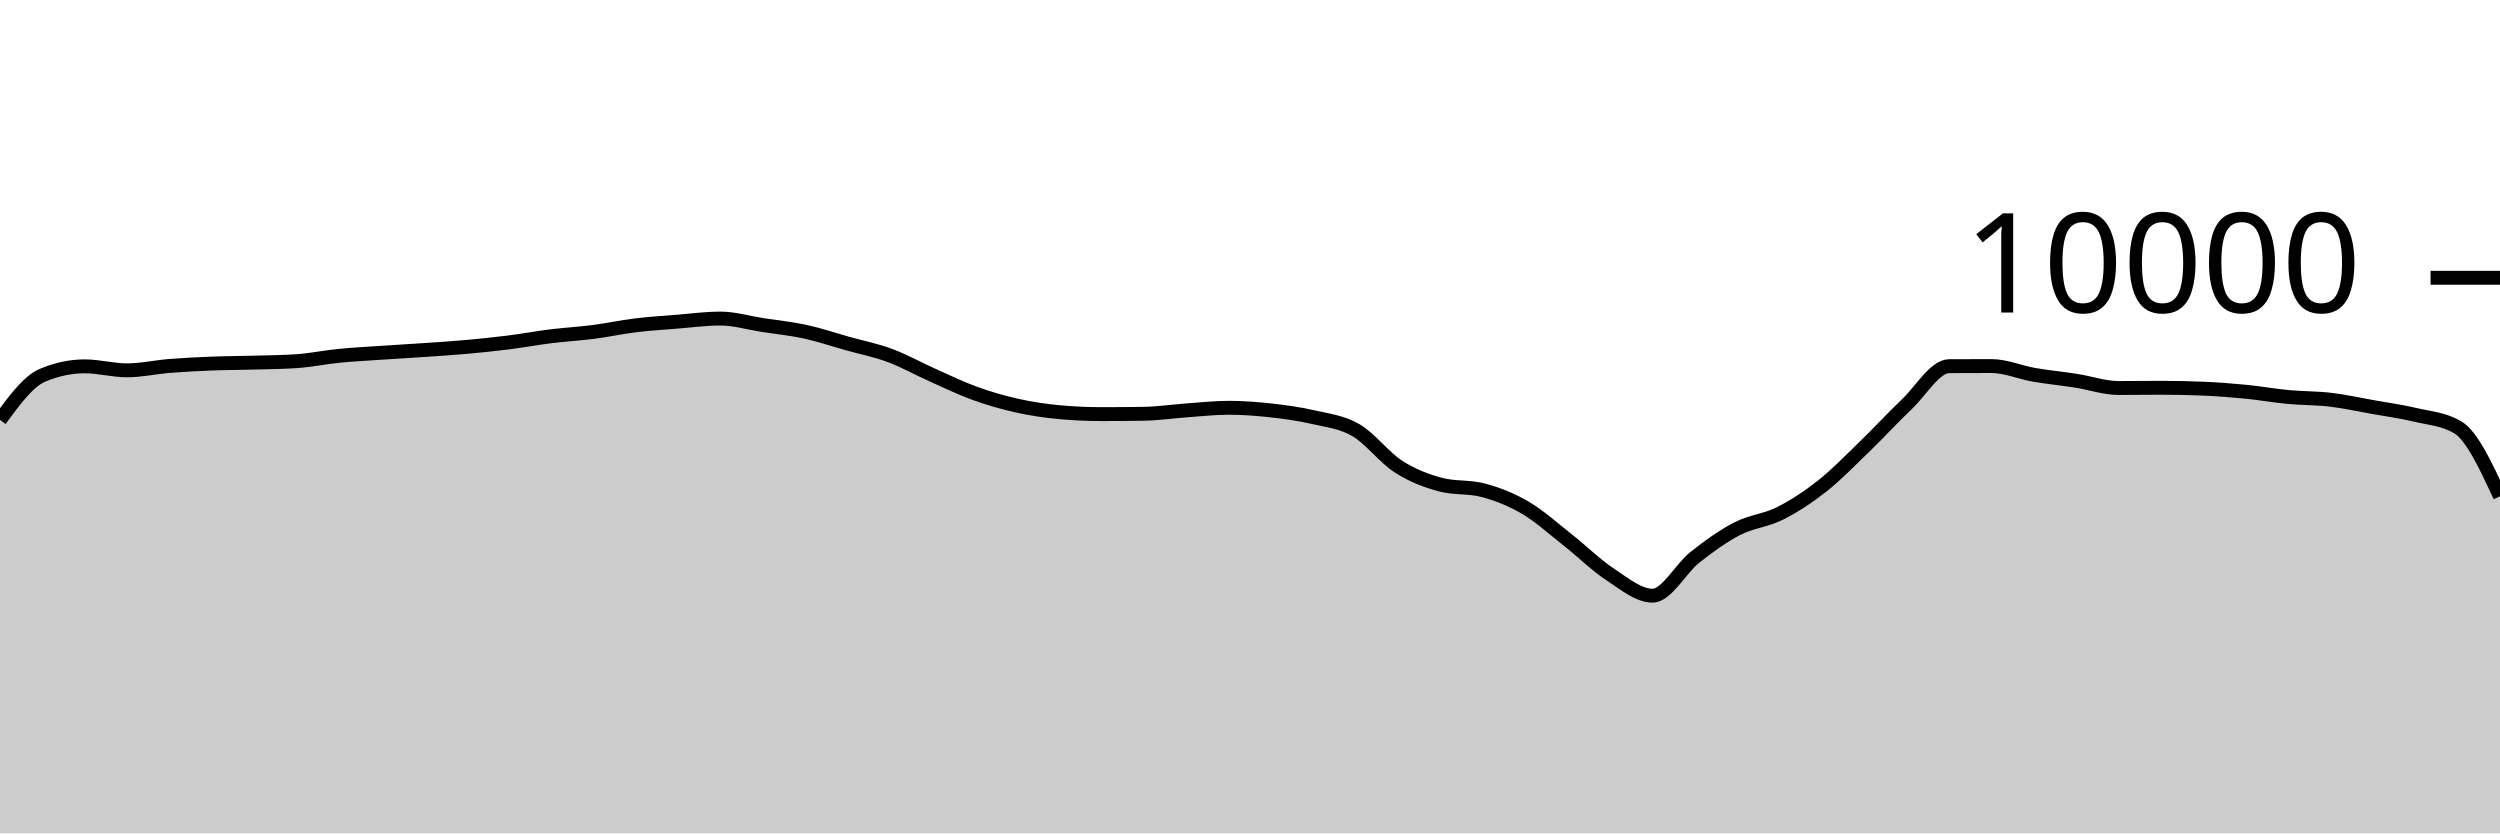
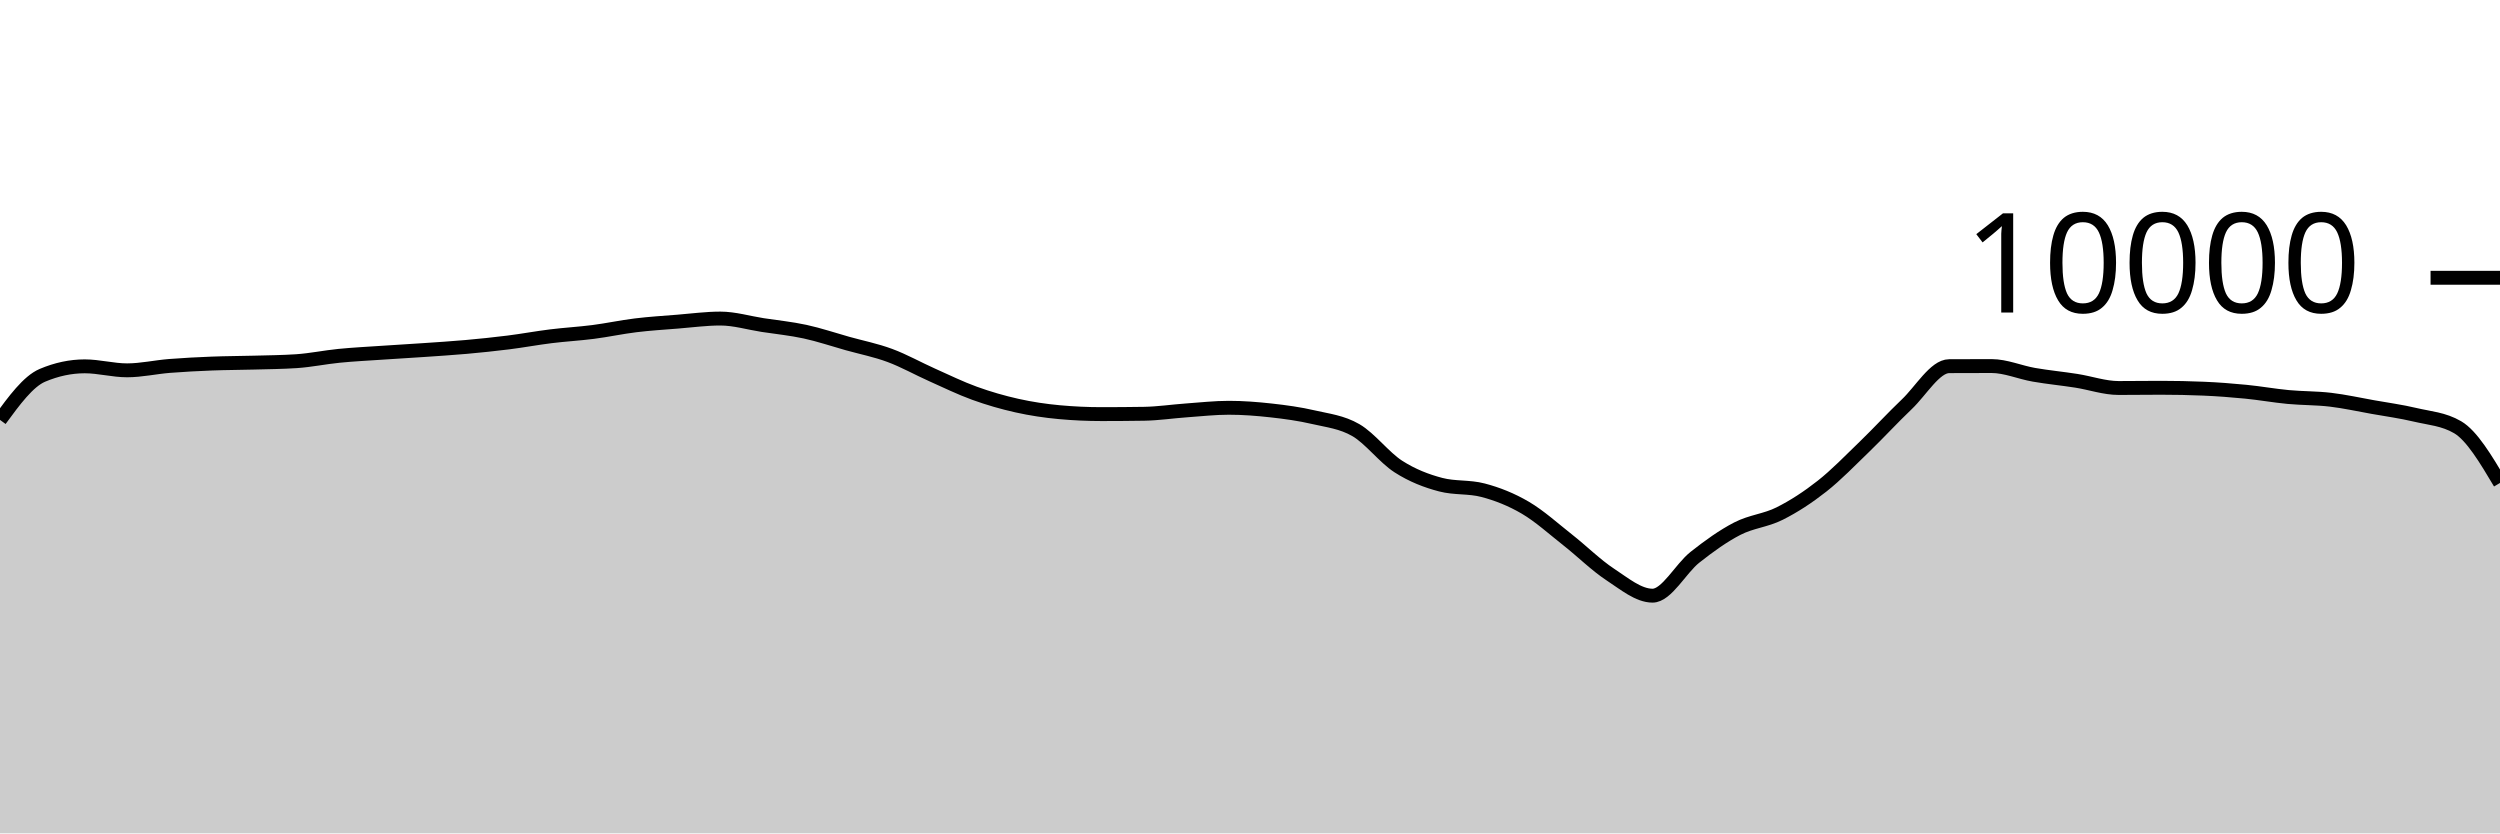
<svg xmlns="http://www.w3.org/2000/svg" viewBox="0 0 180 60">
  <g transform="translate(0,20)">
-     <path class="area" fill="rgba(0, 0, 0, 0.2)" d="M0,10.232C1.017,8.844,2.034,7.456,3.051,7.024C4.068,6.592,5.085,6.376,6.102,6.376C7.119,6.376,8.136,6.664,9.153,6.664C10.169,6.664,11.186,6.429,12.203,6.348C13.22,6.267,14.237,6.216,15.254,6.176C16.271,6.136,17.288,6.137,18.305,6.108C19.322,6.079,20.339,6.073,21.356,6.004C22.373,5.935,23.39,5.721,24.407,5.62C25.424,5.519,26.441,5.469,27.458,5.4C28.475,5.331,29.492,5.274,30.508,5.204C31.525,5.134,32.542,5.071,33.559,4.98C34.576,4.889,35.593,4.784,36.61,4.656C37.627,4.528,38.644,4.338,39.661,4.212C40.678,4.086,41.695,4.031,42.712,3.9C43.729,3.769,44.746,3.548,45.763,3.424C46.78,3.3,47.797,3.237,48.814,3.156C49.831,3.075,50.847,2.936,51.864,2.936C52.881,2.936,53.898,3.247,54.915,3.404C55.932,3.561,56.949,3.659,57.966,3.88C58.983,4.101,60,4.447,61.017,4.732C62.034,5.017,63.051,5.215,64.068,5.592C65.085,5.969,66.102,6.542,67.119,6.996C68.136,7.45,69.153,7.948,70.169,8.316C71.186,8.684,72.203,8.977,73.22,9.204C74.237,9.431,75.254,9.583,76.271,9.676C77.288,9.769,78.305,9.816,79.322,9.816C80.339,9.816,81.356,9.808,82.373,9.792C83.39,9.776,84.407,9.62,85.424,9.548C86.441,9.476,87.458,9.36,88.475,9.36C89.492,9.36,90.508,9.439,91.525,9.552C92.542,9.665,93.559,9.803,94.576,10.04C95.593,10.277,96.61,10.381,97.627,10.972C98.644,11.563,99.661,12.934,100.678,13.588C101.695,14.242,102.712,14.629,103.729,14.896C104.746,15.163,105.763,15.029,106.78,15.296C107.797,15.563,108.814,15.963,109.831,16.56C110.847,17.157,111.864,18.08,112.881,18.88C113.898,19.68,114.915,20.692,115.932,21.36C116.949,22.028,117.966,22.888,118.983,22.888C120,22.888,121.017,20.928,122.034,20.124C123.051,19.32,124.068,18.589,125.085,18.064C126.102,17.539,127.119,17.486,128.136,16.976C129.153,16.466,130.169,15.805,131.186,15.004C132.203,14.203,133.22,13.151,134.237,12.168C135.254,11.185,136.271,10.075,137.288,9.108C138.305,8.141,139.322,6.369,140.339,6.364C141.356,6.359,142.373,6.356,143.39,6.356C144.407,6.356,145.424,6.807,146.441,6.984C147.458,7.161,148.475,7.257,149.492,7.416C150.508,7.575,151.525,7.936,152.542,7.936C153.559,7.936,154.576,7.92,155.593,7.92C156.61,7.92,157.627,7.941,158.644,7.984C159.661,8.027,160.678,8.104,161.695,8.204C162.712,8.304,163.729,8.488,164.746,8.584C165.763,8.68,166.78,8.659,167.797,8.78C168.814,8.901,169.831,9.127,170.847,9.308C171.864,9.489,172.881,9.626,173.898,9.868C174.915,10.11,175.932,10.165,176.949,10.76C177.966,11.355,178.983,13.543,180,15.732L180,40C178.983,40,177.966,40,176.949,40C175.932,40,174.915,40,173.898,40C172.881,40,171.864,40,170.847,40C169.831,40,168.814,40,167.797,40C166.78,40,165.763,40,164.746,40C163.729,40,162.712,40,161.695,40C160.678,40,159.661,40,158.644,40C157.627,40,156.61,40,155.593,40C154.576,40,153.559,40,152.542,40C151.525,40,150.508,40,149.492,40C148.475,40,147.458,40,146.441,40C145.424,40,144.407,40,143.39,40C142.373,40,141.356,40,140.339,40C139.322,40,138.305,40,137.288,40C136.271,40,135.254,40,134.237,40C133.22,40,132.203,40,131.186,40C130.169,40,129.153,40,128.136,40C127.119,40,126.102,40,125.085,40C124.068,40,123.051,40,122.034,40C121.017,40,120,40,118.983,40C117.966,40,116.949,40,115.932,40C114.915,40,113.898,40,112.881,40C111.864,40,110.847,40,109.831,40C108.814,40,107.797,40,106.78,40C105.763,40,104.746,40,103.729,40C102.712,40,101.695,40,100.678,40C99.661,40,98.644,40,97.627,40C96.61,40,95.593,40,94.576,40C93.559,40,92.542,40,91.525,40C90.508,40,89.492,40,88.475,40C87.458,40,86.441,40,85.424,40C84.407,40,83.39,40,82.373,40C81.356,40,80.339,40,79.322,40C78.305,40,77.288,40,76.271,40C75.254,40,74.237,40,73.22,40C72.203,40,71.186,40,70.169,40C69.153,40,68.136,40,67.119,40C66.102,40,65.085,40,64.068,40C63.051,40,62.034,40,61.017,40C60,40,58.983,40,57.966,40C56.949,40,55.932,40,54.915,40C53.898,40,52.881,40,51.864,40C50.847,40,49.831,40,48.814,40C47.797,40,46.78,40,45.763,40C44.746,40,43.729,40,42.712,40C41.695,40,40.678,40,39.661,40C38.644,40,37.627,40,36.61,40C35.593,40,34.576,40,33.559,40C32.542,40,31.525,40,30.508,40C29.492,40,28.475,40,27.458,40C26.441,40,25.424,40,24.407,40C23.39,40,22.373,40,21.356,40C20.339,40,19.322,40,18.305,40C17.288,40,16.271,40,15.254,40C14.237,40,13.22,40,12.203,40C11.186,40,10.169,40,9.153,40C8.136,40,7.119,40,6.102,40C5.085,40,4.068,40,3.051,40C2.034,40,1.017,40,0,40Z" />
-     <path class="line" stroke="black" fill="none" d="M0,10.232C1.017,8.844,2.034,7.456,3.051,7.024C4.068,6.592,5.085,6.376,6.102,6.376C7.119,6.376,8.136,6.664,9.153,6.664C10.169,6.664,11.186,6.429,12.203,6.348C13.22,6.267,14.237,6.216,15.254,6.176C16.271,6.136,17.288,6.137,18.305,6.108C19.322,6.079,20.339,6.073,21.356,6.004C22.373,5.935,23.39,5.721,24.407,5.62C25.424,5.519,26.441,5.469,27.458,5.4C28.475,5.331,29.492,5.274,30.508,5.204C31.525,5.134,32.542,5.071,33.559,4.98C34.576,4.889,35.593,4.784,36.61,4.656C37.627,4.528,38.644,4.338,39.661,4.212C40.678,4.086,41.695,4.031,42.712,3.9C43.729,3.769,44.746,3.548,45.763,3.424C46.78,3.3,47.797,3.237,48.814,3.156C49.831,3.075,50.847,2.936,51.864,2.936C52.881,2.936,53.898,3.247,54.915,3.404C55.932,3.561,56.949,3.659,57.966,3.88C58.983,4.101,60,4.447,61.017,4.732C62.034,5.017,63.051,5.215,64.068,5.592C65.085,5.969,66.102,6.542,67.119,6.996C68.136,7.45,69.153,7.948,70.169,8.316C71.186,8.684,72.203,8.977,73.22,9.204C74.237,9.431,75.254,9.583,76.271,9.676C77.288,9.769,78.305,9.816,79.322,9.816C80.339,9.816,81.356,9.808,82.373,9.792C83.39,9.776,84.407,9.62,85.424,9.548C86.441,9.476,87.458,9.36,88.475,9.36C89.492,9.36,90.508,9.439,91.525,9.552C92.542,9.665,93.559,9.803,94.576,10.04C95.593,10.277,96.61,10.381,97.627,10.972C98.644,11.563,99.661,12.934,100.678,13.588C101.695,14.242,102.712,14.629,103.729,14.896C104.746,15.163,105.763,15.029,106.78,15.296C107.797,15.563,108.814,15.963,109.831,16.56C110.847,17.157,111.864,18.08,112.881,18.88C113.898,19.68,114.915,20.692,115.932,21.36C116.949,22.028,117.966,22.888,118.983,22.888C120,22.888,121.017,20.928,122.034,20.124C123.051,19.32,124.068,18.589,125.085,18.064C126.102,17.539,127.119,17.486,128.136,16.976C129.153,16.466,130.169,15.805,131.186,15.004C132.203,14.203,133.22,13.151,134.237,12.168C135.254,11.185,136.271,10.075,137.288,9.108C138.305,8.141,139.322,6.369,140.339,6.364C141.356,6.359,142.373,6.356,143.39,6.356C144.407,6.356,145.424,6.807,146.441,6.984C147.458,7.161,148.475,7.257,149.492,7.416C150.508,7.575,151.525,7.936,152.542,7.936C153.559,7.936,154.576,7.92,155.593,7.92C156.61,7.92,157.627,7.941,158.644,7.984C159.661,8.027,160.678,8.104,161.695,8.204C162.712,8.304,163.729,8.488,164.746,8.584C165.763,8.68,166.78,8.659,167.797,8.78C168.814,8.901,169.831,9.127,170.847,9.308C171.864,9.489,172.881,9.626,173.898,9.868C174.915,10.11,175.932,10.165,176.949,10.76C177.966,11.355,178.983,13.543,180,15.732" />
+     <path class="area" fill="rgba(0, 0, 0, 0.2)" d="M0,10.232C1.017,8.844,2.034,7.456,3.051,7.024C4.068,6.592,5.085,6.376,6.102,6.376C7.119,6.376,8.136,6.664,9.153,6.664C10.169,6.664,11.186,6.429,12.203,6.348C13.22,6.267,14.237,6.216,15.254,6.176C16.271,6.136,17.288,6.137,18.305,6.108C19.322,6.079,20.339,6.073,21.356,6.004C22.373,5.935,23.39,5.721,24.407,5.62C25.424,5.519,26.441,5.469,27.458,5.4C28.475,5.331,29.492,5.274,30.508,5.204C31.525,5.134,32.542,5.071,33.559,4.98C34.576,4.889,35.593,4.784,36.61,4.656C37.627,4.528,38.644,4.338,39.661,4.212C40.678,4.086,41.695,4.031,42.712,3.9C43.729,3.769,44.746,3.548,45.763,3.424C46.78,3.3,47.797,3.237,48.814,3.156C49.831,3.075,50.847,2.936,51.864,2.936C52.881,2.936,53.898,3.247,54.915,3.404C55.932,3.561,56.949,3.659,57.966,3.88C58.983,4.101,60,4.447,61.017,4.732C62.034,5.017,63.051,5.215,64.068,5.592C65.085,5.969,66.102,6.542,67.119,6.996C68.136,7.45,69.153,7.948,70.169,8.316C71.186,8.684,72.203,8.977,73.22,9.204C74.237,9.431,75.254,9.583,76.271,9.676C77.288,9.769,78.305,9.816,79.322,9.816C80.339,9.816,81.356,9.808,82.373,9.792C83.39,9.776,84.407,9.62,85.424,9.548C86.441,9.476,87.458,9.36,88.475,9.36C89.492,9.36,90.508,9.439,91.525,9.552C92.542,9.665,93.559,9.803,94.576,10.04C95.593,10.277,96.61,10.381,97.627,10.972C98.644,11.563,99.661,12.934,100.678,13.588C101.695,14.242,102.712,14.629,103.729,14.896C104.746,15.163,105.763,15.029,106.78,15.296C107.797,15.563,108.814,15.963,109.831,16.56C110.847,17.157,111.864,18.08,112.881,18.88C113.898,19.68,114.915,20.692,115.932,21.36C116.949,22.028,117.966,22.888,118.983,22.888C120,22.888,121.017,20.928,122.034,20.124C123.051,19.32,124.068,18.589,125.085,18.064C126.102,17.539,127.119,17.486,128.136,16.976C129.153,16.466,130.169,15.805,131.186,15.004C132.203,14.203,133.22,13.151,134.237,12.168C135.254,11.185,136.271,10.075,137.288,9.108C138.305,8.141,139.322,6.369,140.339,6.364C141.356,6.359,142.373,6.356,143.39,6.356C144.407,6.356,145.424,6.807,146.441,6.984C147.458,7.161,148.475,7.257,149.492,7.416C150.508,7.575,151.525,7.936,152.542,7.936C153.559,7.936,154.576,7.92,155.593,7.92C156.61,7.92,157.627,7.941,158.644,7.984C159.661,8.027,160.678,8.104,161.695,8.204C162.712,8.304,163.729,8.488,164.746,8.584C165.763,8.68,166.78,8.659,167.797,8.78C168.814,8.901,169.831,9.127,170.847,9.308C171.864,9.489,172.881,9.626,173.898,9.868C174.915,10.11,175.932,10.165,176.949,10.76C177.966,11.355,178.983,13.063,180,14.772L180,40C178.983,40,177.966,40,176.949,40C175.932,40,174.915,40,173.898,40C172.881,40,171.864,40,170.847,40C169.831,40,168.814,40,167.797,40C166.78,40,165.763,40,164.746,40C163.729,40,162.712,40,161.695,40C160.678,40,159.661,40,158.644,40C157.627,40,156.61,40,155.593,40C154.576,40,153.559,40,152.542,40C151.525,40,150.508,40,149.492,40C148.475,40,147.458,40,146.441,40C145.424,40,144.407,40,143.39,40C142.373,40,141.356,40,140.339,40C139.322,40,138.305,40,137.288,40C136.271,40,135.254,40,134.237,40C133.22,40,132.203,40,131.186,40C130.169,40,129.153,40,128.136,40C127.119,40,126.102,40,125.085,40C124.068,40,123.051,40,122.034,40C121.017,40,120,40,118.983,40C117.966,40,116.949,40,115.932,40C114.915,40,113.898,40,112.881,40C111.864,40,110.847,40,109.831,40C108.814,40,107.797,40,106.78,40C105.763,40,104.746,40,103.729,40C102.712,40,101.695,40,100.678,40C99.661,40,98.644,40,97.627,40C96.61,40,95.593,40,94.576,40C93.559,40,92.542,40,91.525,40C90.508,40,89.492,40,88.475,40C87.458,40,86.441,40,85.424,40C84.407,40,83.39,40,82.373,40C81.356,40,80.339,40,79.322,40C78.305,40,77.288,40,76.271,40C75.254,40,74.237,40,73.22,40C72.203,40,71.186,40,70.169,40C69.153,40,68.136,40,67.119,40C66.102,40,65.085,40,64.068,40C63.051,40,62.034,40,61.017,40C60,40,58.983,40,57.966,40C56.949,40,55.932,40,54.915,40C53.898,40,52.881,40,51.864,40C50.847,40,49.831,40,48.814,40C47.797,40,46.78,40,45.763,40C44.746,40,43.729,40,42.712,40C41.695,40,40.678,40,39.661,40C38.644,40,37.627,40,36.61,40C35.593,40,34.576,40,33.559,40C32.542,40,31.525,40,30.508,40C29.492,40,28.475,40,27.458,40C26.441,40,25.424,40,24.407,40C23.39,40,22.373,40,21.356,40C20.339,40,19.322,40,18.305,40C17.288,40,16.271,40,15.254,40C14.237,40,13.22,40,12.203,40C11.186,40,10.169,40,9.153,40C8.136,40,7.119,40,6.102,40C5.085,40,4.068,40,3.051,40C2.034,40,1.017,40,0,40Z" />
+     <path class="line" stroke="black" fill="none" d="M0,10.232C1.017,8.844,2.034,7.456,3.051,7.024C4.068,6.592,5.085,6.376,6.102,6.376C7.119,6.376,8.136,6.664,9.153,6.664C10.169,6.664,11.186,6.429,12.203,6.348C13.22,6.267,14.237,6.216,15.254,6.176C16.271,6.136,17.288,6.137,18.305,6.108C19.322,6.079,20.339,6.073,21.356,6.004C22.373,5.935,23.39,5.721,24.407,5.62C25.424,5.519,26.441,5.469,27.458,5.4C28.475,5.331,29.492,5.274,30.508,5.204C31.525,5.134,32.542,5.071,33.559,4.98C34.576,4.889,35.593,4.784,36.61,4.656C37.627,4.528,38.644,4.338,39.661,4.212C40.678,4.086,41.695,4.031,42.712,3.9C43.729,3.769,44.746,3.548,45.763,3.424C46.78,3.3,47.797,3.237,48.814,3.156C49.831,3.075,50.847,2.936,51.864,2.936C52.881,2.936,53.898,3.247,54.915,3.404C55.932,3.561,56.949,3.659,57.966,3.88C58.983,4.101,60,4.447,61.017,4.732C62.034,5.017,63.051,5.215,64.068,5.592C65.085,5.969,66.102,6.542,67.119,6.996C68.136,7.45,69.153,7.948,70.169,8.316C71.186,8.684,72.203,8.977,73.22,9.204C74.237,9.431,75.254,9.583,76.271,9.676C77.288,9.769,78.305,9.816,79.322,9.816C80.339,9.816,81.356,9.808,82.373,9.792C83.39,9.776,84.407,9.62,85.424,9.548C86.441,9.476,87.458,9.36,88.475,9.36C89.492,9.36,90.508,9.439,91.525,9.552C92.542,9.665,93.559,9.803,94.576,10.04C95.593,10.277,96.61,10.381,97.627,10.972C98.644,11.563,99.661,12.934,100.678,13.588C101.695,14.242,102.712,14.629,103.729,14.896C104.746,15.163,105.763,15.029,106.78,15.296C107.797,15.563,108.814,15.963,109.831,16.56C110.847,17.157,111.864,18.08,112.881,18.88C113.898,19.68,114.915,20.692,115.932,21.36C116.949,22.028,117.966,22.888,118.983,22.888C120,22.888,121.017,20.928,122.034,20.124C123.051,19.32,124.068,18.589,125.085,18.064C126.102,17.539,127.119,17.486,128.136,16.976C129.153,16.466,130.169,15.805,131.186,15.004C132.203,14.203,133.22,13.151,134.237,12.168C135.254,11.185,136.271,10.075,137.288,9.108C138.305,8.141,139.322,6.369,140.339,6.364C141.356,6.359,142.373,6.356,143.39,6.356C144.407,6.356,145.424,6.807,146.441,6.984C147.458,7.161,148.475,7.257,149.492,7.416C150.508,7.575,151.525,7.936,152.542,7.936C153.559,7.936,154.576,7.92,155.593,7.92C156.61,7.92,157.627,7.941,158.644,7.984C159.661,8.027,160.678,8.104,161.695,8.204C162.712,8.304,163.729,8.488,164.746,8.584C165.763,8.68,166.78,8.659,167.797,8.78C168.814,8.901,169.831,9.127,170.847,9.308C171.864,9.489,172.881,9.626,173.898,9.868C174.915,10.11,175.932,10.165,176.949,10.76C177.966,11.355,178.983,13.063,180,14.772" />
    <path class="axis-ceiling" stroke-width="1" stroke="black" fill="none" d="M175,0L180,0" />
    <text class="axis-ceiling-label" font-family="sans-serif" text-anchor="end" font-size="10px" x="170" y="2.5">10000</text>
  </g>
</svg>
